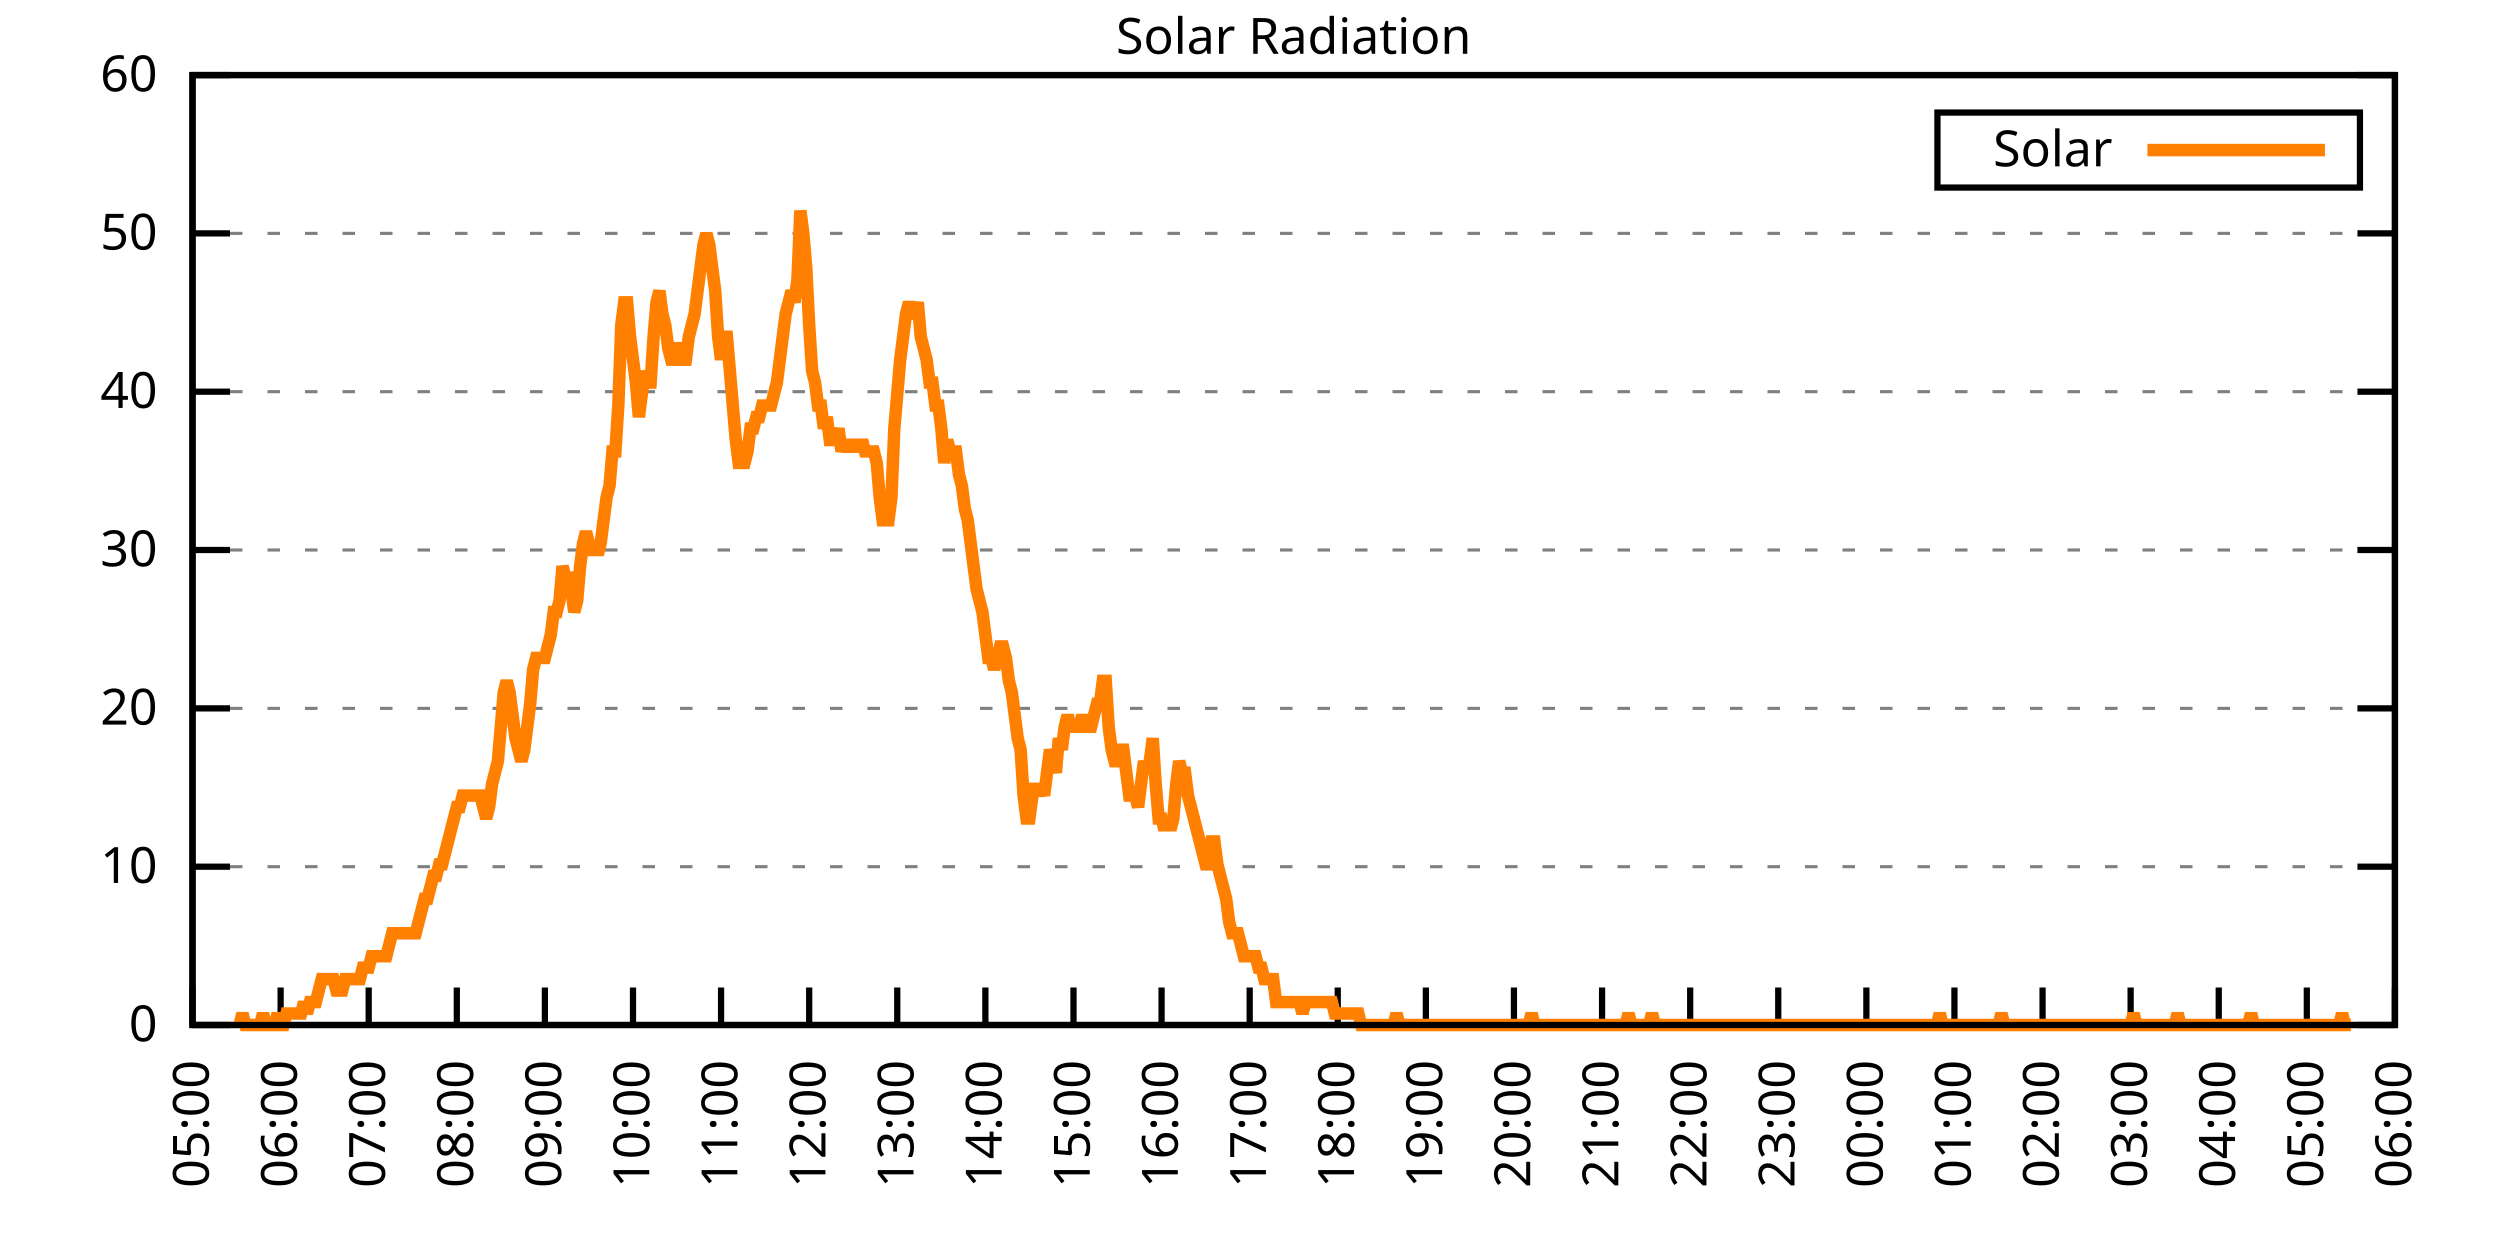
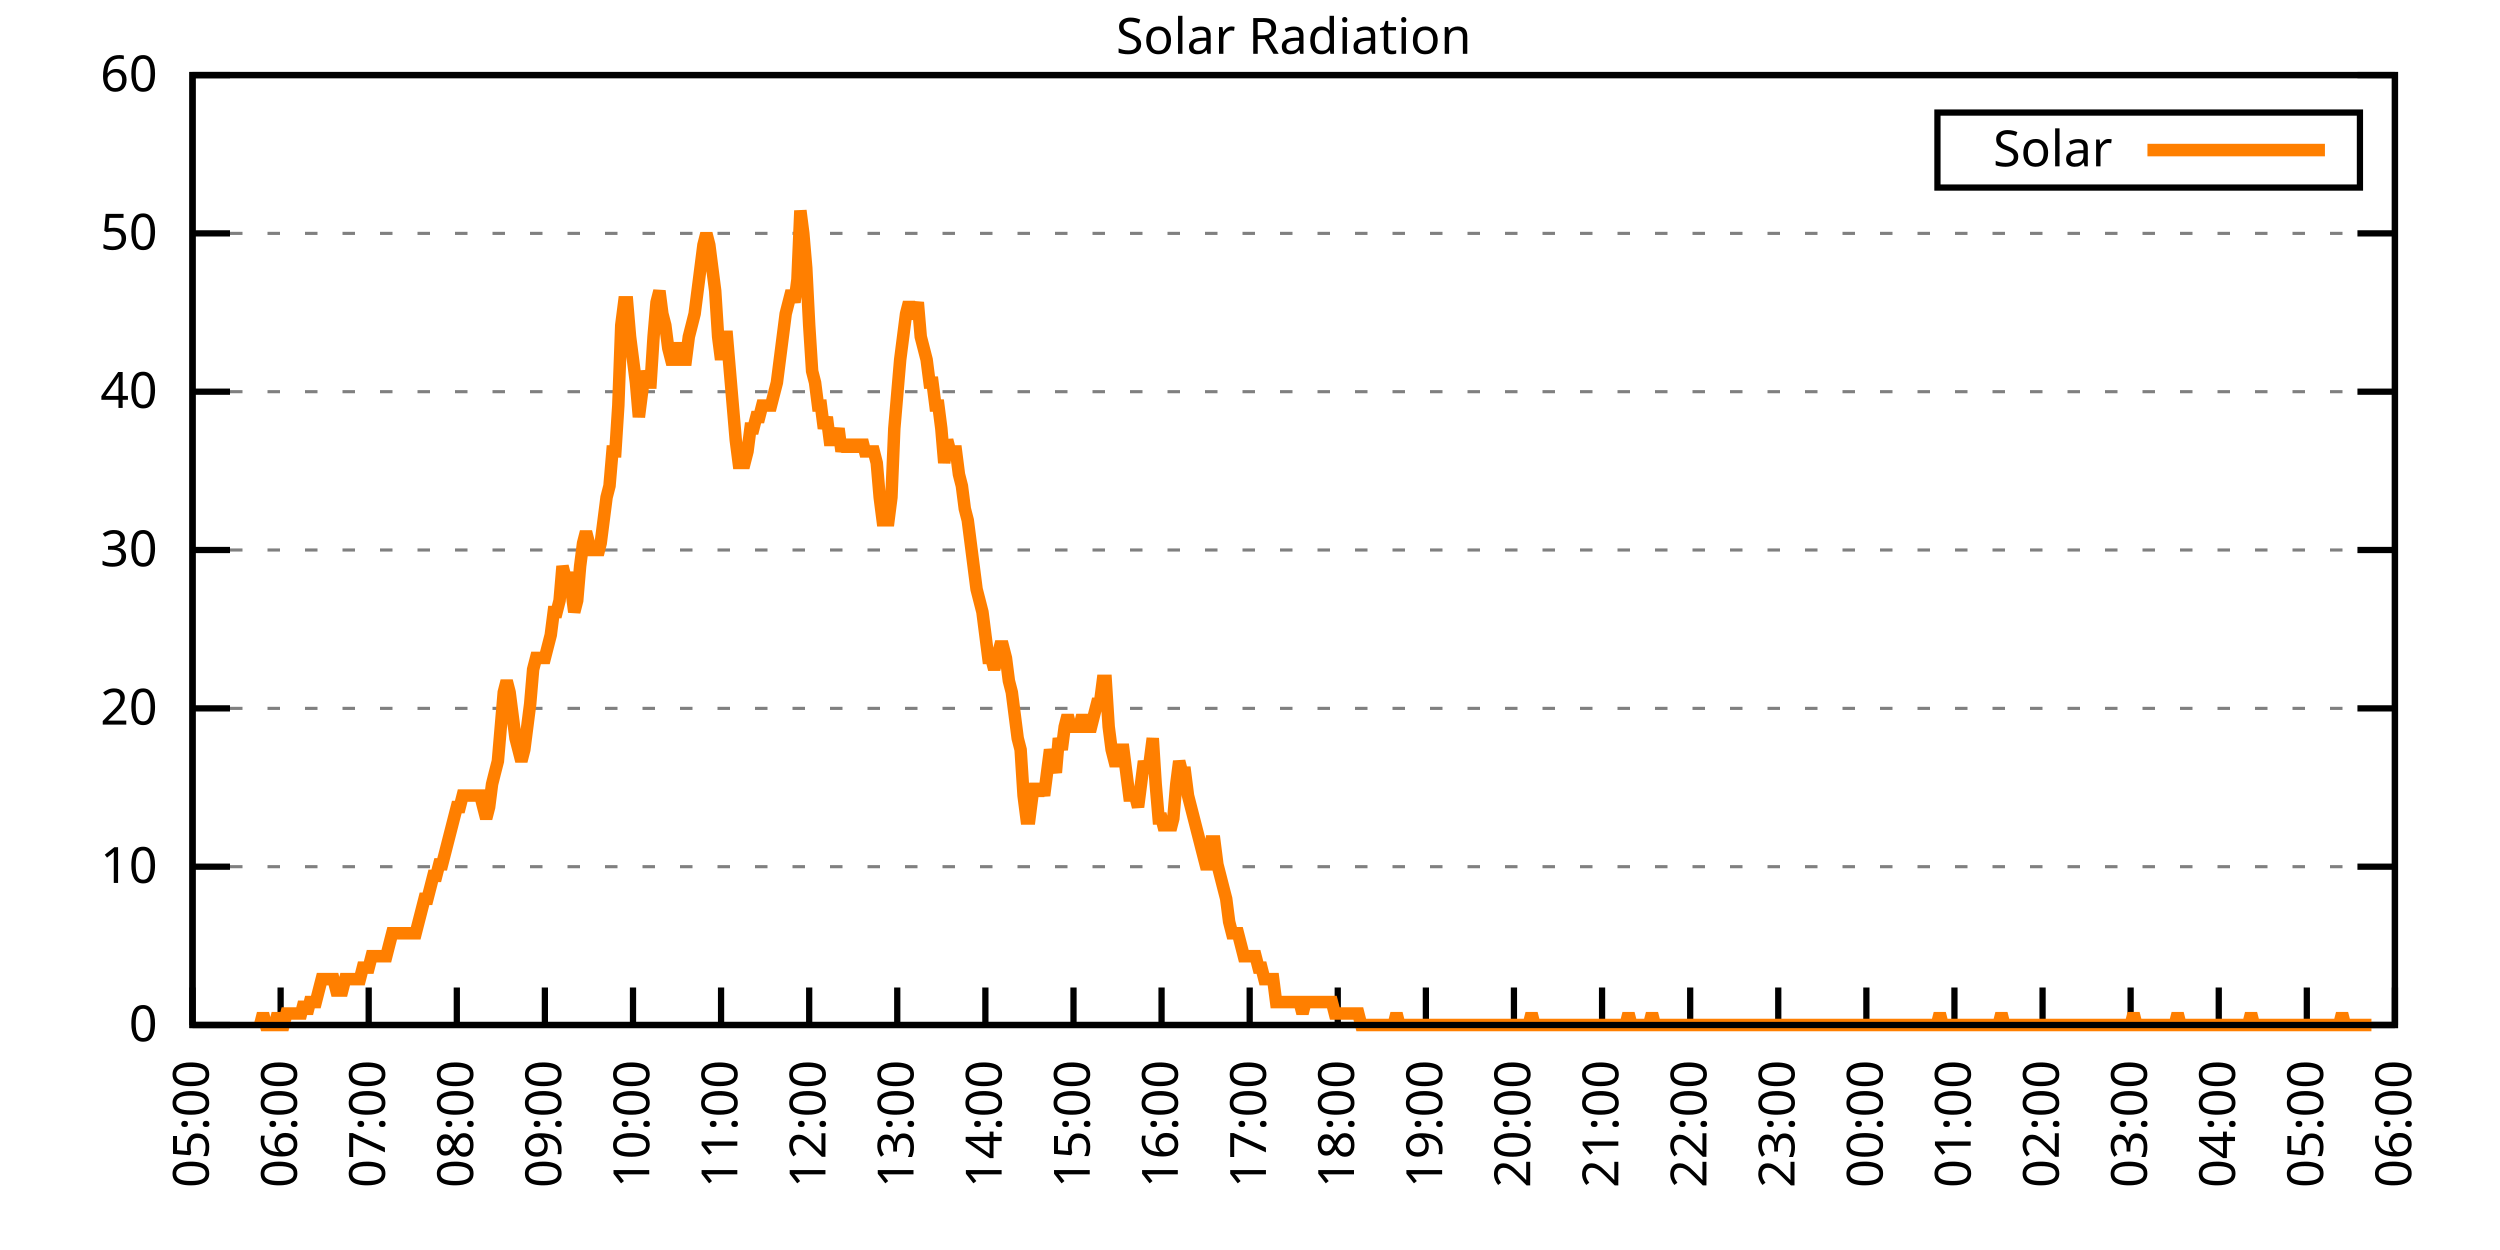
<svg xmlns="http://www.w3.org/2000/svg" xmlns:xlink="http://www.w3.org/1999/xlink" width="400" height="200" viewBox="0 0 400 200">
  <g id="gnuplot_canvas">
    <rect x="0" y="0" width="400" height="200" fill="none" />
    <defs>
      <circle id="gpDot" r="0.5" stroke-width="0.5" stroke="currentColor" />
      <path id="gpPt0" stroke-width="0.333" stroke="currentColor" d="M-1,0 h2 M0,-1 v2" />
      <path id="gpPt1" stroke-width="0.333" stroke="currentColor" d="M-1,-1 L1,1 M1,-1 L-1,1" />
      <path id="gpPt2" stroke-width="0.333" stroke="currentColor" d="M-1,0 L1,0 M0,-1 L0,1 M-1,-1 L1,1 M-1,1 L1,-1" />
      <rect id="gpPt3" stroke-width="0.333" stroke="currentColor" x="-1" y="-1" width="2" height="2" />
      <rect id="gpPt4" stroke-width="0.333" stroke="currentColor" fill="currentColor" x="-1" y="-1" width="2" height="2" />
      <circle id="gpPt5" stroke-width="0.333" stroke="currentColor" cx="0" cy="0" r="1" />
      <use xlink:href="#gpPt5" id="gpPt6" fill="currentColor" stroke="none" />
      <path id="gpPt7" stroke-width="0.333" stroke="currentColor" d="M0,-1.33 L-1.33,0.67 L1.33,0.67 z" />
      <use xlink:href="#gpPt7" id="gpPt8" fill="currentColor" stroke="none" />
      <use xlink:href="#gpPt7" id="gpPt9" stroke="currentColor" transform="rotate(180)" />
      <use xlink:href="#gpPt9" id="gpPt10" fill="currentColor" stroke="none" />
      <use xlink:href="#gpPt3" id="gpPt11" stroke="currentColor" transform="rotate(45)" />
      <use xlink:href="#gpPt11" id="gpPt12" fill="currentColor" stroke="none" />
      <path id="gpPt13" stroke-width="0.333" stroke="currentColor" d="M0,1.330 L1.265,0.411 L0.782,-1.067 L-0.782,-1.076 L-1.265,0.411 z" />
      <use xlink:href="#gpPt13" id="gpPt14" fill="currentColor" stroke="none" />
      <filter id="textbox" filterUnits="objectBoundingBox" x="0" y="0" height="1" width="1">
        <feFlood flood-color="white" flood-opacity="1" result="bgnd" />
        <feComposite in="SourceGraphic" in2="bgnd" operator="atop" />
      </filter>
      <filter id="greybox" filterUnits="objectBoundingBox" x="0" y="0" height="1" width="1">
        <feFlood flood-color="lightgrey" flood-opacity="1" result="grey" />
        <feComposite in="SourceGraphic" in2="grey" operator="atop" />
      </filter>
    </defs>
    <g fill="none" color="white" stroke="currentColor" stroke-width="1.00" stroke-linecap="butt" stroke-linejoin="miter">
</g>
    <g fill="none" color="black" stroke="currentColor" stroke-width="1.00" stroke-linecap="butt" stroke-linejoin="miter">
      <g stroke="none" shape-rendering="crispEdges">
        <polygon fill="rgb(255, 255, 255)" points="30.80,164.00 383.18,164.00 383.18,12.02 30.80,12.02 " />
      </g>
    </g>
    <g fill="none" color="black" stroke="currentColor" stroke-width="1.00" stroke-linecap="butt" stroke-linejoin="miter">
</g>
    <g fill="none" color="black" stroke="black" stroke-width="0.50" stroke-linecap="butt" stroke-linejoin="miter">
</g>
    <g fill="none" color="gray" stroke="currentColor" stroke-width="0.50" stroke-linecap="butt" stroke-linejoin="miter">
      <path stroke="gray" stroke-dasharray="2,4" class="gridline" d="M30.80,164.00 L383.19,164.00  " />
    </g>
    <g fill="none" color="gray" stroke="gray" stroke-width="1.00" stroke-linecap="butt" stroke-linejoin="miter">
</g>
    <g fill="none" color="black" stroke="currentColor" stroke-width="1.00" stroke-linecap="butt" stroke-linejoin="miter">
      <path stroke="black" d="M30.80,164.00 L36.80,164.00 M383.19,164.00 L377.19,164.00  " />
      <g transform="translate(25.20,166.60)" stroke="none" fill="black" font-family="Sans" font-size="8.00" text-anchor="end">
        <text>
          <tspan font-family="Sans"> 0</tspan>
        </text>
      </g>
    </g>
    <g fill="none" color="black" stroke="currentColor" stroke-width="1.00" stroke-linecap="butt" stroke-linejoin="miter">
</g>
    <g fill="none" color="black" stroke="black" stroke-width="0.50" stroke-linecap="butt" stroke-linejoin="miter">
</g>
    <g fill="none" color="gray" stroke="currentColor" stroke-width="0.50" stroke-linecap="butt" stroke-linejoin="miter">
      <path stroke="gray" stroke-dasharray="2,4" class="gridline" d="M30.80,138.67 L383.19,138.67  " />
    </g>
    <g fill="none" color="gray" stroke="gray" stroke-width="1.00" stroke-linecap="butt" stroke-linejoin="miter">
</g>
    <g fill="none" color="black" stroke="currentColor" stroke-width="1.00" stroke-linecap="butt" stroke-linejoin="miter">
      <path stroke="black" d="M30.80,138.67 L36.80,138.67 M383.19,138.67 L377.19,138.67  " />
      <g transform="translate(25.20,141.27)" stroke="none" fill="black" font-family="Sans" font-size="8.00" text-anchor="end">
        <text>
          <tspan font-family="Sans"> 10</tspan>
        </text>
      </g>
    </g>
    <g fill="none" color="black" stroke="currentColor" stroke-width="1.00" stroke-linecap="butt" stroke-linejoin="miter">
</g>
    <g fill="none" color="black" stroke="black" stroke-width="0.50" stroke-linecap="butt" stroke-linejoin="miter">
</g>
    <g fill="none" color="gray" stroke="currentColor" stroke-width="0.50" stroke-linecap="butt" stroke-linejoin="miter">
      <path stroke="gray" stroke-dasharray="2,4" class="gridline" d="M30.80,113.34 L383.19,113.34  " />
    </g>
    <g fill="none" color="gray" stroke="gray" stroke-width="1.00" stroke-linecap="butt" stroke-linejoin="miter">
</g>
    <g fill="none" color="black" stroke="currentColor" stroke-width="1.00" stroke-linecap="butt" stroke-linejoin="miter">
      <path stroke="black" d="M30.80,113.34 L36.80,113.34 M383.19,113.34 L377.19,113.34  " />
      <g transform="translate(25.20,115.94)" stroke="none" fill="black" font-family="Sans" font-size="8.00" text-anchor="end">
        <text>
          <tspan font-family="Sans"> 20</tspan>
        </text>
      </g>
    </g>
    <g fill="none" color="black" stroke="currentColor" stroke-width="1.00" stroke-linecap="butt" stroke-linejoin="miter">
</g>
    <g fill="none" color="black" stroke="black" stroke-width="0.50" stroke-linecap="butt" stroke-linejoin="miter">
</g>
    <g fill="none" color="gray" stroke="currentColor" stroke-width="0.50" stroke-linecap="butt" stroke-linejoin="miter">
      <path stroke="gray" stroke-dasharray="2,4" class="gridline" d="M30.80,88.00 L383.19,88.00  " />
    </g>
    <g fill="none" color="gray" stroke="gray" stroke-width="1.00" stroke-linecap="butt" stroke-linejoin="miter">
</g>
    <g fill="none" color="black" stroke="currentColor" stroke-width="1.00" stroke-linecap="butt" stroke-linejoin="miter">
      <path stroke="black" d="M30.80,88.00 L36.80,88.00 M383.19,88.00 L377.19,88.00  " />
      <g transform="translate(25.20,90.60)" stroke="none" fill="black" font-family="Sans" font-size="8.00" text-anchor="end">
        <text>
          <tspan font-family="Sans"> 30</tspan>
        </text>
      </g>
    </g>
    <g fill="none" color="black" stroke="currentColor" stroke-width="1.00" stroke-linecap="butt" stroke-linejoin="miter">
</g>
    <g fill="none" color="black" stroke="black" stroke-width="0.50" stroke-linecap="butt" stroke-linejoin="miter">
</g>
    <g fill="none" color="gray" stroke="currentColor" stroke-width="0.50" stroke-linecap="butt" stroke-linejoin="miter">
      <path stroke="gray" stroke-dasharray="2,4" class="gridline" d="M30.80,62.67 L383.19,62.67  " />
    </g>
    <g fill="none" color="gray" stroke="gray" stroke-width="1.00" stroke-linecap="butt" stroke-linejoin="miter">
</g>
    <g fill="none" color="black" stroke="currentColor" stroke-width="1.00" stroke-linecap="butt" stroke-linejoin="miter">
      <path stroke="black" d="M30.80,62.67 L36.80,62.67 M383.19,62.67 L377.19,62.67  " />
      <g transform="translate(25.20,65.27)" stroke="none" fill="black" font-family="Sans" font-size="8.00" text-anchor="end">
        <text>
          <tspan font-family="Sans"> 40</tspan>
        </text>
      </g>
    </g>
    <g fill="none" color="black" stroke="currentColor" stroke-width="1.00" stroke-linecap="butt" stroke-linejoin="miter">
</g>
    <g fill="none" color="black" stroke="black" stroke-width="0.50" stroke-linecap="butt" stroke-linejoin="miter">
</g>
    <g fill="none" color="gray" stroke="currentColor" stroke-width="0.50" stroke-linecap="butt" stroke-linejoin="miter">
      <path stroke="gray" stroke-dasharray="2,4" class="gridline" d="M30.80,37.34 L383.19,37.34  " />
    </g>
    <g fill="none" color="gray" stroke="gray" stroke-width="1.00" stroke-linecap="butt" stroke-linejoin="miter">
</g>
    <g fill="none" color="black" stroke="currentColor" stroke-width="1.00" stroke-linecap="butt" stroke-linejoin="miter">
      <path stroke="black" d="M30.80,37.34 L36.80,37.34 M383.19,37.34 L377.19,37.34  " />
      <g transform="translate(25.20,39.94)" stroke="none" fill="black" font-family="Sans" font-size="8.00" text-anchor="end">
        <text>
          <tspan font-family="Sans"> 50</tspan>
        </text>
      </g>
    </g>
    <g fill="none" color="black" stroke="currentColor" stroke-width="1.00" stroke-linecap="butt" stroke-linejoin="miter">
</g>
    <g fill="none" color="black" stroke="black" stroke-width="0.50" stroke-linecap="butt" stroke-linejoin="miter">
</g>
    <g fill="none" color="gray" stroke="currentColor" stroke-width="0.50" stroke-linecap="butt" stroke-linejoin="miter">
      <path stroke="gray" stroke-dasharray="2,4" class="gridline" d="M30.80,12.01 L383.19,12.01  " />
    </g>
    <g fill="none" color="gray" stroke="gray" stroke-width="1.00" stroke-linecap="butt" stroke-linejoin="miter">
</g>
    <g fill="none" color="black" stroke="currentColor" stroke-width="1.00" stroke-linecap="butt" stroke-linejoin="miter">
      <path stroke="black" d="M30.80,12.01 L36.80,12.01 M383.19,12.01 L377.19,12.01  " />
      <g transform="translate(25.20,14.61)" stroke="none" fill="black" font-family="Sans" font-size="8.00" text-anchor="end">
        <text>
          <tspan font-family="Sans"> 60</tspan>
        </text>
      </g>
    </g>
    <g fill="none" color="black" stroke="currentColor" stroke-width="1.00" stroke-linecap="butt" stroke-linejoin="miter">
      <path stroke="black" d="M30.80,164.00 L30.80,158.00  " />
      <g transform="translate(33.40,169.60) rotate(270.00)" stroke="none" fill="black" font-family="Sans" font-size="8.00" text-anchor="end">
        <text>
          <tspan font-family="Sans">05:00</tspan>
        </text>
      </g>
    </g>
    <g fill="none" color="black" stroke="currentColor" stroke-width="1.00" stroke-linecap="butt" stroke-linejoin="miter">
      <path stroke="black" d="M44.90,164.00 L44.90,158.00  " />
      <g transform="translate(47.50,169.60) rotate(270.00)" stroke="none" fill="black" font-family="Sans" font-size="8.00" text-anchor="end">
        <text>
          <tspan font-family="Sans">06:00</tspan>
        </text>
      </g>
    </g>
    <g fill="none" color="black" stroke="currentColor" stroke-width="1.00" stroke-linecap="butt" stroke-linejoin="miter">
      <path stroke="black" d="M58.99,164.00 L58.99,158.00  " />
      <g transform="translate(61.59,169.60) rotate(270.00)" stroke="none" fill="black" font-family="Sans" font-size="8.00" text-anchor="end">
        <text>
          <tspan font-family="Sans">07:00</tspan>
        </text>
      </g>
    </g>
    <g fill="none" color="black" stroke="currentColor" stroke-width="1.00" stroke-linecap="butt" stroke-linejoin="miter">
      <path stroke="black" d="M73.09,164.00 L73.09,158.00  " />
      <g transform="translate(75.69,169.60) rotate(270.00)" stroke="none" fill="black" font-family="Sans" font-size="8.00" text-anchor="end">
        <text>
          <tspan font-family="Sans">08:00</tspan>
        </text>
      </g>
    </g>
    <g fill="none" color="black" stroke="currentColor" stroke-width="1.00" stroke-linecap="butt" stroke-linejoin="miter">
      <path stroke="black" d="M87.18,164.00 L87.18,158.00  " />
      <g transform="translate(89.78,169.60) rotate(270.00)" stroke="none" fill="black" font-family="Sans" font-size="8.00" text-anchor="end">
        <text>
          <tspan font-family="Sans">09:00</tspan>
        </text>
      </g>
    </g>
    <g fill="none" color="black" stroke="currentColor" stroke-width="1.00" stroke-linecap="butt" stroke-linejoin="miter">
      <path stroke="black" d="M101.28,164.00 L101.28,158.00  " />
      <g transform="translate(103.88,169.60) rotate(270.00)" stroke="none" fill="black" font-family="Sans" font-size="8.00" text-anchor="end">
        <text>
          <tspan font-family="Sans">10:00</tspan>
        </text>
      </g>
    </g>
    <g fill="none" color="black" stroke="currentColor" stroke-width="1.00" stroke-linecap="butt" stroke-linejoin="miter">
      <path stroke="black" d="M115.37,164.00 L115.37,158.00  " />
      <g transform="translate(117.97,169.60) rotate(270.00)" stroke="none" fill="black" font-family="Sans" font-size="8.00" text-anchor="end">
        <text>
          <tspan font-family="Sans">11:00</tspan>
        </text>
      </g>
    </g>
    <g fill="none" color="black" stroke="currentColor" stroke-width="1.00" stroke-linecap="butt" stroke-linejoin="miter">
      <path stroke="black" d="M129.47,164.00 L129.47,158.00  " />
      <g transform="translate(132.07,169.60) rotate(270.00)" stroke="none" fill="black" font-family="Sans" font-size="8.00" text-anchor="end">
        <text>
          <tspan font-family="Sans">12:00</tspan>
        </text>
      </g>
    </g>
    <g fill="none" color="black" stroke="currentColor" stroke-width="1.00" stroke-linecap="butt" stroke-linejoin="miter">
      <path stroke="black" d="M143.56,164.00 L143.56,158.00  " />
      <g transform="translate(146.16,169.60) rotate(270.00)" stroke="none" fill="black" font-family="Sans" font-size="8.00" text-anchor="end">
        <text>
          <tspan font-family="Sans">13:00</tspan>
        </text>
      </g>
    </g>
    <g fill="none" color="black" stroke="currentColor" stroke-width="1.00" stroke-linecap="butt" stroke-linejoin="miter">
      <path stroke="black" d="M157.66,164.00 L157.66,158.00  " />
      <g transform="translate(160.26,169.60) rotate(270.00)" stroke="none" fill="black" font-family="Sans" font-size="8.00" text-anchor="end">
        <text>
          <tspan font-family="Sans">14:00</tspan>
        </text>
      </g>
    </g>
    <g fill="none" color="black" stroke="currentColor" stroke-width="1.00" stroke-linecap="butt" stroke-linejoin="miter">
      <path stroke="black" d="M171.76,164.00 L171.76,158.00  " />
      <g transform="translate(174.36,169.60) rotate(270.00)" stroke="none" fill="black" font-family="Sans" font-size="8.00" text-anchor="end">
        <text>
          <tspan font-family="Sans">15:00</tspan>
        </text>
      </g>
    </g>
    <g fill="none" color="black" stroke="currentColor" stroke-width="1.00" stroke-linecap="butt" stroke-linejoin="miter">
      <path stroke="black" d="M185.85,164.00 L185.85,158.00  " />
      <g transform="translate(188.45,169.60) rotate(270.00)" stroke="none" fill="black" font-family="Sans" font-size="8.00" text-anchor="end">
        <text>
          <tspan font-family="Sans">16:00</tspan>
        </text>
      </g>
    </g>
    <g fill="none" color="black" stroke="currentColor" stroke-width="1.00" stroke-linecap="butt" stroke-linejoin="miter">
      <path stroke="black" d="M199.95,164.00 L199.95,158.00  " />
      <g transform="translate(202.55,169.60) rotate(270.00)" stroke="none" fill="black" font-family="Sans" font-size="8.00" text-anchor="end">
        <text>
          <tspan font-family="Sans">17:00</tspan>
        </text>
      </g>
    </g>
    <g fill="none" color="black" stroke="currentColor" stroke-width="1.00" stroke-linecap="butt" stroke-linejoin="miter">
      <path stroke="black" d="M214.04,164.00 L214.04,158.00  " />
      <g transform="translate(216.64,169.60) rotate(270.00)" stroke="none" fill="black" font-family="Sans" font-size="8.00" text-anchor="end">
        <text>
          <tspan font-family="Sans">18:00</tspan>
        </text>
      </g>
    </g>
    <g fill="none" color="black" stroke="currentColor" stroke-width="1.00" stroke-linecap="butt" stroke-linejoin="miter">
      <path stroke="black" d="M228.14,164.00 L228.14,158.00  " />
      <g transform="translate(230.74,169.60) rotate(270.00)" stroke="none" fill="black" font-family="Sans" font-size="8.00" text-anchor="end">
        <text>
          <tspan font-family="Sans">19:00</tspan>
        </text>
      </g>
    </g>
    <g fill="none" color="black" stroke="currentColor" stroke-width="1.00" stroke-linecap="butt" stroke-linejoin="miter">
      <path stroke="black" d="M242.23,164.00 L242.23,158.00  " />
      <g transform="translate(244.83,169.60) rotate(270.00)" stroke="none" fill="black" font-family="Sans" font-size="8.00" text-anchor="end">
        <text>
          <tspan font-family="Sans">20:00</tspan>
        </text>
      </g>
    </g>
    <g fill="none" color="black" stroke="currentColor" stroke-width="1.00" stroke-linecap="butt" stroke-linejoin="miter">
      <path stroke="black" d="M256.33,164.00 L256.33,158.00  " />
      <g transform="translate(258.93,169.60) rotate(270.00)" stroke="none" fill="black" font-family="Sans" font-size="8.00" text-anchor="end">
        <text>
          <tspan font-family="Sans">21:00</tspan>
        </text>
      </g>
    </g>
    <g fill="none" color="black" stroke="currentColor" stroke-width="1.00" stroke-linecap="butt" stroke-linejoin="miter">
      <path stroke="black" d="M270.43,164.00 L270.43,158.00  " />
      <g transform="translate(273.03,169.60) rotate(270.00)" stroke="none" fill="black" font-family="Sans" font-size="8.00" text-anchor="end">
        <text>
          <tspan font-family="Sans">22:00</tspan>
        </text>
      </g>
    </g>
    <g fill="none" color="black" stroke="currentColor" stroke-width="1.00" stroke-linecap="butt" stroke-linejoin="miter">
      <path stroke="black" d="M284.52,164.00 L284.52,158.00  " />
      <g transform="translate(287.12,169.60) rotate(270.00)" stroke="none" fill="black" font-family="Sans" font-size="8.00" text-anchor="end">
        <text>
          <tspan font-family="Sans">23:00</tspan>
        </text>
      </g>
    </g>
    <g fill="none" color="black" stroke="currentColor" stroke-width="1.00" stroke-linecap="butt" stroke-linejoin="miter">
      <path stroke="black" d="M298.62,164.00 L298.62,158.00  " />
      <g transform="translate(301.22,169.60) rotate(270.00)" stroke="none" fill="black" font-family="Sans" font-size="8.00" text-anchor="end">
        <text>
          <tspan font-family="Sans">00:00</tspan>
        </text>
      </g>
    </g>
    <g fill="none" color="black" stroke="currentColor" stroke-width="1.00" stroke-linecap="butt" stroke-linejoin="miter">
      <path stroke="black" d="M312.71,164.00 L312.71,158.00  " />
      <g transform="translate(315.31,169.60) rotate(270.00)" stroke="none" fill="black" font-family="Sans" font-size="8.00" text-anchor="end">
        <text>
          <tspan font-family="Sans">01:00</tspan>
        </text>
      </g>
    </g>
    <g fill="none" color="black" stroke="currentColor" stroke-width="1.00" stroke-linecap="butt" stroke-linejoin="miter">
      <path stroke="black" d="M326.81,164.00 L326.81,158.00  " />
      <g transform="translate(329.41,169.60) rotate(270.00)" stroke="none" fill="black" font-family="Sans" font-size="8.00" text-anchor="end">
        <text>
          <tspan font-family="Sans">02:00</tspan>
        </text>
      </g>
    </g>
    <g fill="none" color="black" stroke="currentColor" stroke-width="1.00" stroke-linecap="butt" stroke-linejoin="miter">
      <path stroke="black" d="M340.90,164.00 L340.90,158.00  " />
      <g transform="translate(343.50,169.60) rotate(270.00)" stroke="none" fill="black" font-family="Sans" font-size="8.00" text-anchor="end">
        <text>
          <tspan font-family="Sans">03:00</tspan>
        </text>
      </g>
    </g>
    <g fill="none" color="black" stroke="currentColor" stroke-width="1.00" stroke-linecap="butt" stroke-linejoin="miter">
      <path stroke="black" d="M355.00,164.00 L355.00,158.00  " />
      <g transform="translate(357.60,169.60) rotate(270.00)" stroke="none" fill="black" font-family="Sans" font-size="8.00" text-anchor="end">
        <text>
          <tspan font-family="Sans">04:00</tspan>
        </text>
      </g>
    </g>
    <g fill="none" color="black" stroke="currentColor" stroke-width="1.00" stroke-linecap="butt" stroke-linejoin="miter">
      <path stroke="black" d="M369.09,164.00 L369.09,158.00  " />
      <g transform="translate(371.69,169.60) rotate(270.00)" stroke="none" fill="black" font-family="Sans" font-size="8.00" text-anchor="end">
        <text>
          <tspan font-family="Sans">05:00</tspan>
        </text>
      </g>
    </g>
    <g fill="none" color="black" stroke="currentColor" stroke-width="1.00" stroke-linecap="butt" stroke-linejoin="miter">
      <path stroke="black" d="M383.19,164.00 L383.19,158.00  " />
      <g transform="translate(385.79,169.60) rotate(270.00)" stroke="none" fill="black" font-family="Sans" font-size="8.00" text-anchor="end">
        <text>
          <tspan font-family="Sans">06:00</tspan>
        </text>
      </g>
    </g>
    <g fill="none" color="black" stroke="currentColor" stroke-width="1.00" stroke-linecap="butt" stroke-linejoin="miter">
</g>
    <g fill="none" color="black" stroke="currentColor" stroke-width="1.00" stroke-linecap="butt" stroke-linejoin="miter">
      <path stroke="black" d="M30.80,12.01 L30.80,164.00 L383.19,164.00 L383.19,12.01 L30.80,12.01 Z  " />
    </g>
    <g fill="none" color="black" stroke="currentColor" stroke-width="1.00" stroke-linecap="butt" stroke-linejoin="miter">
</g>
    <g fill="none" color="black" stroke="currentColor" stroke-width="1.00" stroke-linecap="butt" stroke-linejoin="miter">
      <path stroke="black" d="M309.99,30.01 L309.99,18.01 L377.59,18.01 L377.59,30.01 L309.99,30.01 Z  " />
    </g>
    <g id="Solar_Radiation_plot_1">
      <g fill="none" color="white" stroke="black" stroke-width="2.00" stroke-linecap="butt" stroke-linejoin="miter">
</g>
      <g fill="none" color="black" stroke="currentColor" stroke-width="2.00" stroke-linecap="butt" stroke-linejoin="miter">
        <g transform="translate(337.99,26.61)" stroke="none" fill="black" font-family="Sans" font-size="8.00" text-anchor="end">
          <text>
            <tspan font-family="Sans">Solar</tspan>
          </text>
        </g>
      </g>
      <g fill="none" color="black" stroke="currentColor" stroke-width="2.00" stroke-linecap="butt" stroke-linejoin="miter">
-         <path stroke="rgb(255, 127,   0)" d="M343.59,24.01 L371.99,24.01 M38.32,164.00 L38.79,162.16 L39.26,164.00 L39.73,164.00 L40.20,164.00 L40.67,164.00   L41.14,164.00 L41.61,164.00 L42.08,162.16 L42.55,164.00 L43.02,164.00 L43.49,164.00 L43.96,164.00 L44.43,162.16   L44.90,164.00 L45.37,164.00 L45.84,162.16 L46.31,162.16 L46.78,162.16 L47.24,162.16 L47.71,162.16 L48.18,162.16   L48.65,160.33 L49.12,162.16 L49.59,160.33 L50.06,160.33 L50.53,160.33 L51.00,158.49 L51.47,156.66 L51.94,156.66   L52.41,156.66 L52.88,156.66 L53.35,156.66 L53.82,158.49 L54.29,158.49 L54.76,158.49 L55.23,156.66 L55.70,156.66   L56.17,156.66 L56.64,156.66 L57.11,156.66 L57.58,156.66 L58.05,154.82 L58.52,154.82 L58.99,154.82 L59.46,152.99   L59.93,152.99 L60.40,152.99 L60.87,152.99 L61.34,152.99 L61.81,152.99 L62.28,151.15 L62.75,149.32 L63.22,149.32   L63.69,149.32 L64.16,149.32 L64.63,149.32 L65.10,149.32 L65.57,149.32 L66.04,149.32 L66.51,149.32 L66.98,147.48   L67.45,145.65 L67.92,143.81 L68.39,143.81 L68.86,141.98 L69.33,140.14 L69.80,140.14 L70.27,138.30 L70.74,138.30   L71.21,136.47 L71.68,134.63 L72.15,132.80 L72.62,130.96 L73.09,129.13 L73.56,129.13 L74.03,127.29 L74.50,127.29   L74.97,127.29 L75.44,127.29 L75.91,127.29 L76.38,127.29 L76.85,127.29 L77.32,129.13 L77.79,130.96 L78.26,129.13   L78.73,125.46 L79.19,123.62 L79.66,121.79 L80.13,116.28 L80.60,110.77 L81.07,108.94 L81.54,110.77 L82.01,114.44   L82.48,118.12 L82.95,119.95 L83.42,121.79 L83.89,119.95 L84.36,116.28 L84.83,112.61 L85.30,107.10 L85.77,105.27   L86.24,105.27 L86.71,105.27 L87.18,105.27 L87.65,103.43 L88.12,101.60 L88.59,97.93 L89.06,97.93 L89.53,96.09   L90.00,90.59 L90.47,92.42 L90.94,92.42 L91.41,94.26 L91.88,97.93 L92.35,96.09 L92.82,90.59 L93.29,86.91   L93.76,85.08 L94.23,86.91 L94.70,88.75 L95.17,86.91 L95.64,88.75 L96.11,86.91 L96.58,83.24 L97.05,79.57   L97.52,77.74 L97.99,72.23 L98.46,72.23 L98.93,64.89 L99.40,52.04 L99.87,48.37 L100.34,48.37 L100.81,53.88   L101.28,57.55 L101.75,61.22 L102.22,66.73 L102.69,63.05 L103.16,59.38 L103.63,61.22 L104.10,61.22 L104.57,53.88   L105.04,48.37 L105.51,46.54 L105.98,50.21 L106.45,52.04 L106.92,55.71 L107.39,57.55 L107.86,57.55 L108.33,55.71   L108.80,55.71 L109.27,57.55 L109.74,57.55 L110.21,53.88 L110.68,52.04 L111.14,50.21 L111.61,46.54 L112.08,42.87   L112.55,39.19 L113.02,37.36 L113.49,39.19 L113.96,42.87 L114.43,46.54 L114.90,53.88 L115.37,57.55 L115.84,53.88   L116.31,53.88 L116.78,59.38 L117.25,64.89 L117.72,70.40 L118.19,74.07 L118.66,74.07 L119.13,74.07 L119.60,72.23   L120.07,68.56 L120.54,68.56 L121.01,66.73 L121.48,66.73 L121.95,64.89 L122.42,64.89 L122.89,64.89 L123.36,64.89   L123.83,63.05 L124.30,61.22 L124.77,57.55 L125.24,53.88 L125.71,50.21 L126.18,48.37 L126.65,46.54 L127.12,48.37   L127.59,44.70 L128.06,33.69 L128.53,37.36 L129.00,42.87 L129.47,52.04 L129.94,59.38 L130.41,61.22 L130.88,64.89   L131.35,64.89 L131.82,68.56 L132.29,66.73 L132.76,70.40 L133.23,70.40 L133.70,70.40 L134.17,68.56 L134.64,72.23   L135.11,70.40 L135.58,72.23 L136.05,70.40 L136.52,72.23 L136.99,70.40 L137.46,72.23 L137.93,70.40 L138.40,72.23   L138.87,72.23 L139.34,72.23 L139.81,72.23 L140.28,74.07 L140.75,79.57 L141.22,83.24 L141.69,83.24 L142.16,83.24   L142.63,79.57 L143.09,68.56 L143.56,63.05 L144.03,57.55 L144.50,53.88 L144.97,50.21 L145.44,48.37 L145.91,50.21   L146.38,50.21 L146.85,48.37 L147.32,53.88 L147.79,55.71 L148.26,57.55 L148.73,61.22 L149.20,61.22 L149.67,64.89   L150.14,64.89 L150.61,68.56 L151.08,74.07 L151.55,70.40 L152.02,72.23 L152.49,72.23 L152.96,72.23 L153.43,75.90   L153.90,77.74 L154.37,81.41 L154.84,83.24 L155.31,86.91 L155.78,90.59 L156.25,94.26 L156.72,96.09 L157.19,97.93   L157.66,101.60 L158.13,105.27 L158.60,105.27 L159.07,107.10 L159.54,105.27 L160.01,103.43 L160.48,103.43 L160.95,105.27   L161.42,108.94 L161.89,110.77 L162.36,114.44 L162.83,118.12 L163.30,119.95 L163.77,127.29 L164.24,130.96 L164.71,130.96   L165.18,127.29 L165.65,125.46 L166.12,127.29 L166.59,125.46 L167.06,127.29 L167.53,123.62 L168.00,119.95 L168.47,121.79   L168.94,123.62 L169.41,118.12 L169.88,119.95 L170.35,116.28 L170.82,114.44 L171.29,116.28 L171.76,116.28 L172.23,116.28   L172.70,116.28 L173.17,114.44 L173.64,116.28 L174.11,116.28 L174.58,116.28 L175.04,114.44 L175.51,112.61 L175.98,112.61   L176.45,108.94 L176.92,108.94 L177.39,116.28 L177.86,119.95 L178.33,121.79 L178.80,121.79 L179.27,119.95 L179.74,119.95   L180.21,123.62 L180.68,127.29 L181.15,127.29 L181.62,127.29 L182.09,129.13 L182.56,125.46 L183.03,121.79 L183.50,123.62   L183.97,121.79 L184.44,118.12 L184.91,125.46 L185.38,130.96 L185.85,130.96 L186.32,132.80 L186.79,130.96 L187.26,132.80   L187.73,130.96 L188.20,125.46 L188.67,121.79 L189.14,123.62 L189.61,123.62 L190.08,127.29 L190.55,129.13 L191.02,130.96   L191.49,132.80 L191.96,134.63 L192.43,136.47 L192.90,138.30 L193.37,138.30 L193.84,134.63 L194.31,134.63 L194.78,138.30   L195.25,140.14 L195.72,141.98 L196.19,143.81 L196.66,147.48 L197.13,149.32 L197.60,149.32 L198.07,149.32 L198.54,151.15   L199.01,152.99 L199.48,152.99 L199.95,152.99 L200.42,152.99 L200.89,152.99 L201.36,154.82 L201.83,154.82 L202.30,156.66   L202.77,156.66 L203.24,156.66 L203.71,156.66 L204.18,160.33 L204.65,160.33 L205.12,160.33 L205.59,160.33 L206.06,160.33   L206.53,160.33 L207.00,160.33 L207.46,160.33 L207.93,160.33 L208.40,162.16 L208.87,160.33 L209.34,160.33 L209.81,160.33   L210.28,160.33 L210.75,160.33 L211.22,160.33 L211.69,160.33 L212.16,160.33 L212.63,160.33 L213.10,160.33 L213.57,162.16   L214.04,162.16 L214.51,162.16 L214.98,162.16 L215.45,162.16 L215.92,162.16 L216.39,162.16 L216.86,162.16 L217.33,162.16   L217.80,164.00 L218.27,164.00 L218.74,164.00 L219.21,164.00 L219.68,164.00 L220.15,164.00 L220.62,164.00 L221.09,164.00   L221.56,164.00 L222.03,164.00 L222.50,164.00 L222.97,164.00 L223.44,162.16 L223.91,164.00 L224.38,164.00 L224.85,164.00   L225.32,164.00 L225.79,164.00 L226.26,164.00 L226.73,164.00 L227.20,164.00 L227.67,164.00 L228.14,164.00 L228.61,164.00   L229.08,164.00 L229.55,164.00 L230.02,164.00 L230.49,164.00 L230.96,164.00 L231.43,164.00 L231.90,164.00 L232.37,164.00   L232.84,164.00 L233.31,164.00 L233.78,164.00 L234.25,164.00 L234.72,164.00 L235.19,164.00 L235.66,164.00 L236.13,164.00   L236.60,164.00 L237.07,164.00 L237.54,164.00 L238.01,164.00 L238.48,164.00 L238.95,164.00 L239.41,164.00 L239.88,164.00   L240.35,164.00 L240.82,164.00 L241.29,164.00 L241.76,164.00 L242.23,164.00 L242.70,164.00 L243.17,164.00 L243.64,164.00   L244.11,164.00 L244.58,164.00 L245.05,162.16 L245.52,164.00 L245.99,164.00 L246.46,164.00 L246.93,164.00 L247.40,164.00   L247.87,164.00 L248.34,164.00 L248.81,164.00 L249.28,164.00 L249.75,164.00 L250.22,164.00 L250.69,164.00 L251.16,164.00   L251.63,164.00 L252.10,164.00 L252.57,164.00 L253.04,164.00 L253.51,164.00 L253.98,164.00 L254.45,164.00 L254.92,164.00   L255.39,164.00 L255.86,164.00 L256.33,164.00 L256.80,164.00 L257.27,164.00 L257.74,164.00 L258.21,164.00 L258.68,164.00   L259.15,164.00 L259.62,164.00 L260.09,164.00 L260.56,162.16 L261.03,164.00 L261.50,164.00 L261.97,164.00 L262.44,164.00   L262.91,164.00 L263.38,164.00 L263.85,164.00 L264.32,162.16 L264.79,164.00 L265.26,164.00 L265.73,164.00 L266.20,164.00   L266.67,164.00 L267.14,164.00 L267.61,164.00 L268.08,164.00 L268.55,164.00 L269.02,164.00 L269.49,164.00 L269.96,164.00   L270.43,164.00 L270.90,164.00 L271.36,164.00 L271.83,164.00 L272.30,164.00 L272.77,164.00 L273.24,164.00 L273.71,164.00   L274.18,164.00 L274.65,164.00 L275.12,164.00 L275.59,164.00 L276.06,164.00 L276.53,164.00 L277.00,164.00 L277.47,164.00   L277.94,164.00 L278.41,164.00 L278.88,164.00 L279.35,164.00 L279.82,164.00 L280.29,164.00 L280.76,164.00 L281.23,164.00   L281.70,164.00 L282.17,164.00 L282.64,164.00 L283.11,164.00 L283.58,164.00 L284.05,164.00 L284.52,164.00 L284.99,164.00   L285.46,164.00 L285.93,164.00 L286.40,164.00 L286.87,164.00 L287.34,164.00 L287.81,164.00 L288.28,164.00 L288.75,164.00   L289.22,164.00 L289.69,164.00 L290.16,164.00 L290.63,164.00 L291.10,164.00 L291.57,164.00 L292.04,164.00 L292.51,164.00   L292.98,164.00 L293.45,164.00 L293.92,164.00 L294.39,164.00 L294.86,164.00 L295.33,164.00 L295.80,164.00 L296.27,164.00   L296.74,164.00 L297.21,164.00 L297.68,164.00 L298.15,164.00 L298.62,164.00 L299.09,164.00 L299.56,164.00 L300.03,164.00   L300.50,164.00 L300.97,164.00 L301.44,164.00 L301.91,164.00 L302.38,164.00 L302.85,164.00 L303.31,164.00 L303.78,164.00   L304.25,164.00 L304.72,164.00 L305.19,164.00 L305.66,164.00 L306.13,164.00 L306.60,164.00 L307.07,164.00 L307.54,164.00   L308.01,164.00 L308.48,164.00 L308.95,164.00 L309.42,164.00 L309.89,164.00 L310.36,162.16 L310.83,164.00 L311.30,164.00   L311.77,164.00 L312.24,164.00 L312.71,164.00 L313.18,164.00 L313.65,164.00 L314.12,164.00 L314.59,164.00 L315.06,164.00   L315.53,164.00 L316.00,164.00 L316.47,164.00 L316.94,164.00 L317.41,164.00 L317.88,164.00 L318.35,164.00 L318.82,164.00   L319.29,164.00 L319.76,164.00 L320.23,162.16 L320.70,164.00 L321.17,164.00 L321.64,164.00 L322.11,164.00 L322.58,164.00   L323.05,164.00 L323.52,164.00 L323.99,164.00 L324.46,164.00 L324.93,164.00 L325.40,164.00 L325.87,164.00 L326.34,164.00   L326.81,164.00 L327.28,164.00 L327.75,164.00 L328.22,164.00 L328.69,164.00 L329.16,164.00 L329.63,164.00 L330.10,164.00   L330.57,164.00 L331.04,164.00 L331.51,164.00 L331.98,164.00 L332.45,164.00 L332.92,164.00 L333.39,164.00 L333.86,164.00   L334.33,164.00 L334.80,164.00 L335.26,164.00 L335.73,164.00 L336.20,164.00 L336.67,164.00 L337.14,164.00 L337.61,164.00   L338.08,164.00 L338.55,164.00 L339.02,164.00 L339.49,164.00 L339.96,164.00 L340.43,164.00 L340.90,164.00 L341.37,162.16   L341.84,164.00 L342.31,164.00 L342.78,164.00 L343.25,164.00 L343.72,164.00 L344.19,164.00 L344.66,164.00 L345.13,164.00   L345.60,164.00 L346.07,164.00 L346.54,164.00 L347.01,164.00 L347.48,164.00 L347.95,164.00 L348.42,162.16 L348.89,164.00   L349.36,164.00 L349.83,164.00 L350.30,164.00 L350.77,164.00 L351.24,164.00 L351.71,164.00 L352.18,164.00 L352.65,164.00   L353.12,164.00 L353.59,164.00 L354.06,164.00 L354.53,164.00 L355.00,164.00 L355.47,164.00 L355.94,164.00 L356.41,164.00   L356.88,164.00 L357.35,164.00 L357.82,164.00 L358.29,164.00 L358.76,164.00 L359.23,164.00 L359.70,164.00 L360.17,162.16   L360.64,164.00 L361.11,164.00 L361.58,164.00 L362.05,164.00 L362.52,164.00 L362.99,164.00 L363.46,164.00 L363.93,164.00   L364.40,164.00 L364.87,164.00 L365.34,164.00 L365.81,164.00 L366.28,164.00 L366.75,164.00 L367.21,164.00 L367.68,164.00   L368.15,164.00 L368.62,164.00 L369.09,164.00 L369.56,164.00 L370.03,164.00 L370.50,164.00 L370.97,164.00 L371.44,164.00   L371.91,164.00 L372.38,164.00 L372.85,164.00 L373.32,164.00 L373.79,164.00 L374.26,164.00 L374.73,162.16 L375.20,164.00   L375.67,164.00 L376.14,164.00  " />
+         <path stroke="rgb(255, 127,   0)" d="M343.59,24.01 L371.99,24.01 M41.61,164.00 L42.08,162.16 L42.55,164.00 L43.02,164.00 L43.49,164.00 L43.96,164.00   L44.43,162.16 L44.90,164.00 L45.37,164.00 L45.84,162.16 L46.31,162.16 L46.78,162.16 L47.24,162.16 L47.71,162.16   L48.18,162.16 L48.65,160.33 L49.12,162.16 L49.59,160.33 L50.06,160.33 L50.53,160.33 L51.00,158.49 L51.47,156.66   L51.94,156.66 L52.41,156.66 L52.88,156.66 L53.35,156.66 L53.82,158.49 L54.29,158.49 L54.76,158.49 L55.23,156.66   L55.70,156.66 L56.17,156.66 L56.64,156.66 L57.11,156.66 L57.58,156.66 L58.05,154.82 L58.52,154.82 L58.99,154.82   L59.46,152.99 L59.93,152.99 L60.40,152.99 L60.87,152.99 L61.34,152.99 L61.81,152.99 L62.28,151.15 L62.75,149.32   L63.22,149.32 L63.69,149.32 L64.16,149.32 L64.63,149.32 L65.10,149.32 L65.57,149.32 L66.04,149.32 L66.51,149.32   L66.98,147.48 L67.45,145.65 L67.92,143.81 L68.39,143.81 L68.86,141.98 L69.33,140.14 L69.80,140.14 L70.27,138.30   L70.74,138.30 L71.21,136.47 L71.68,134.63 L72.15,132.80 L72.62,130.96 L73.09,129.13 L73.56,129.13 L74.03,127.29   L74.50,127.29 L74.97,127.29 L75.44,127.29 L75.91,127.29 L76.38,127.29 L76.85,127.29 L77.32,129.13 L77.79,130.96   L78.26,129.13 L78.73,125.46 L79.19,123.62 L79.66,121.79 L80.13,116.28 L80.60,110.77 L81.07,108.94 L81.54,110.77   L82.01,114.44 L82.48,118.12 L82.95,119.95 L83.42,121.79 L83.89,119.95 L84.36,116.28 L84.83,112.61 L85.30,107.10   L85.77,105.27 L86.24,105.27 L86.71,105.27 L87.18,105.27 L87.65,103.43 L88.12,101.60 L88.59,97.93 L89.06,97.93   L89.53,96.09 L90.00,90.59 L90.47,92.42 L90.94,92.42 L91.41,94.26 L91.88,97.93 L92.35,96.09 L92.82,90.59   L93.29,86.91 L93.76,85.08 L94.23,86.91 L94.70,88.75 L95.17,86.91 L95.64,88.75 L96.11,86.91 L96.58,83.24   L97.05,79.57 L97.52,77.74 L97.99,72.23 L98.46,72.23 L98.93,64.89 L99.40,52.04 L99.87,48.37 L100.34,48.37   L100.81,53.88 L101.28,57.55 L101.75,61.22 L102.22,66.73 L102.69,63.05 L103.16,59.38 L103.63,61.22 L104.10,61.22   L104.57,53.88 L105.04,48.37 L105.51,46.54 L105.98,50.21 L106.45,52.04 L106.92,55.71 L107.39,57.55 L107.86,57.55   L108.33,55.71 L108.80,55.71 L109.27,57.55 L109.74,57.55 L110.21,53.88 L110.68,52.04 L111.14,50.21 L111.61,46.54   L112.08,42.87 L112.55,39.19 L113.02,37.36 L113.49,39.19 L113.96,42.87 L114.43,46.54 L114.90,53.88 L115.37,57.55   L115.84,53.88 L116.31,53.88 L116.78,59.38 L117.25,64.89 L117.72,70.40 L118.19,74.07 L118.66,74.07 L119.13,74.07   L119.60,72.23 L120.07,68.56 L120.54,68.56 L121.01,66.73 L121.48,66.73 L121.95,64.89 L122.42,64.89 L122.89,64.89   L123.36,64.89 L123.83,63.05 L124.30,61.22 L124.77,57.55 L125.24,53.88 L125.71,50.21 L126.18,48.37 L126.65,46.54   L127.12,48.37 L127.59,44.70 L128.06,33.69 L128.53,37.36 L129.00,42.87 L129.47,52.04 L129.94,59.38 L130.41,61.22   L130.88,64.89 L131.35,64.89 L131.82,68.56 L132.29,66.73 L132.76,70.40 L133.23,70.40 L133.70,70.40 L134.17,68.56   L134.64,72.23 L135.11,70.40 L135.58,72.23 L136.05,70.40 L136.52,72.23 L136.99,70.40 L137.46,72.23 L137.93,70.40   L138.40,72.23 L138.87,72.23 L139.34,72.23 L139.81,72.23 L140.28,74.07 L140.75,79.57 L141.22,83.24 L141.69,83.24   L142.16,83.24 L142.63,79.57 L143.09,68.56 L143.56,63.05 L144.03,57.55 L144.50,53.88 L144.97,50.21 L145.44,48.37   L145.91,50.21 L146.38,50.21 L146.85,48.37 L147.32,53.88 L147.79,55.71 L148.26,57.55 L148.73,61.22 L149.20,61.22   L149.67,64.89 L150.14,64.89 L150.61,68.56 L151.08,74.07 L151.55,70.40 L152.02,72.23 L152.49,72.23 L152.96,72.23   L153.43,75.90 L153.90,77.74 L154.37,81.41 L154.84,83.24 L155.31,86.91 L155.78,90.59 L156.25,94.26 L156.72,96.09   L157.19,97.93 L157.66,101.60 L158.13,105.27 L158.60,105.27 L159.07,107.10 L159.54,105.27 L160.01,103.43 L160.48,103.43   L160.95,105.27 L161.42,108.94 L161.89,110.77 L162.36,114.44 L162.83,118.12 L163.30,119.95 L163.77,127.29 L164.24,130.96   L164.71,130.96 L165.18,127.29 L165.65,125.46 L166.12,127.29 L166.59,125.46 L167.06,127.29 L167.53,123.62 L168.00,119.95   L168.47,121.79 L168.94,123.62 L169.41,118.12 L169.88,119.95 L170.35,116.28 L170.82,114.44 L171.29,116.28 L171.76,116.28   L172.23,116.28 L172.70,116.28 L173.17,114.44 L173.64,116.28 L174.11,116.28 L174.58,116.28 L175.04,114.44 L175.51,112.61   L175.98,112.61 L176.45,108.94 L176.92,108.94 L177.39,116.28 L177.86,119.95 L178.33,121.79 L178.80,121.79 L179.27,119.95   L179.74,119.95 L180.21,123.62 L180.68,127.29 L181.15,127.29 L181.62,127.29 L182.09,129.13 L182.56,125.46 L183.03,121.79   L183.50,123.62 L183.97,121.79 L184.44,118.12 L184.91,125.46 L185.38,130.96 L185.85,130.96 L186.32,132.80 L186.79,130.96   L187.26,132.80 L187.73,130.96 L188.20,125.46 L188.67,121.79 L189.14,123.62 L189.61,123.62 L190.08,127.29 L190.55,129.13   L191.02,130.96 L191.49,132.80 L191.96,134.63 L192.43,136.47 L192.90,138.30 L193.37,138.30 L193.84,134.63 L194.31,134.63   L194.78,138.30 L195.25,140.14 L195.72,141.98 L196.19,143.81 L196.66,147.48 L197.13,149.32 L197.60,149.32 L198.07,149.32   L198.54,151.15 L199.01,152.99 L199.48,152.99 L199.95,152.99 L200.42,152.99 L200.89,152.99 L201.36,154.82 L201.83,154.82   L202.30,156.66 L202.77,156.66 L203.24,156.66 L203.71,156.66 L204.18,160.33 L204.65,160.33 L205.12,160.33 L205.59,160.33   L206.06,160.33 L206.53,160.33 L207.00,160.33 L207.46,160.33 L207.93,160.33 L208.40,162.16 L208.87,160.33 L209.34,160.33   L209.81,160.33 L210.28,160.33 L210.75,160.33 L211.22,160.33 L211.69,160.33 L212.16,160.33 L212.63,160.33 L213.10,160.33   L213.57,162.16 L214.04,162.16 L214.51,162.16 L214.98,162.16 L215.45,162.16 L215.92,162.16 L216.39,162.16 L216.86,162.16   L217.33,162.16 L217.80,164.00 L218.27,164.00 L218.74,164.00 L219.21,164.00 L219.68,164.00 L220.15,164.00 L220.62,164.00   L221.09,164.00 L221.56,164.00 L222.03,164.00 L222.50,164.00 L222.97,164.00 L223.44,162.16 L223.91,164.00 L224.38,164.00   L224.85,164.00 L225.32,164.00 L225.79,164.00 L226.26,164.00 L226.73,164.00 L227.20,164.00 L227.67,164.00 L228.14,164.00   L228.61,164.00 L229.08,164.00 L229.55,164.00 L230.02,164.00 L230.49,164.00 L230.96,164.00 L231.43,164.00 L231.90,164.00   L232.37,164.00 L232.84,164.00 L233.31,164.00 L233.78,164.00 L234.25,164.00 L234.72,164.00 L235.19,164.00 L235.66,164.00   L236.13,164.00 L236.60,164.00 L237.07,164.00 L237.54,164.00 L238.01,164.00 L238.48,164.00 L238.95,164.00 L239.41,164.00   L239.88,164.00 L240.35,164.00 L240.82,164.00 L241.29,164.00 L241.76,164.00 L242.23,164.00 L242.70,164.00 L243.17,164.00   L243.64,164.00 L244.11,164.00 L244.58,164.00 L245.05,162.16 L245.52,164.00 L245.99,164.00 L246.46,164.00 L246.93,164.00   L247.40,164.00 L247.87,164.00 L248.34,164.00 L248.81,164.00 L249.28,164.00 L249.75,164.00 L250.22,164.00 L250.69,164.00   L251.16,164.00 L251.63,164.00 L252.10,164.00 L252.57,164.00 L253.04,164.00 L253.51,164.00 L253.98,164.00 L254.45,164.00   L254.92,164.00 L255.39,164.00 L255.86,164.00 L256.33,164.00 L256.80,164.00 L257.27,164.00 L257.74,164.00 L258.21,164.00   L258.68,164.00 L259.15,164.00 L259.62,164.00 L260.09,164.00 L260.56,162.16 L261.03,164.00 L261.50,164.00 L261.97,164.00   L262.44,164.00 L262.91,164.00 L263.38,164.00 L263.85,164.00 L264.32,162.16 L264.79,164.00 L265.26,164.00 L265.73,164.00   L266.20,164.00 L266.67,164.00 L267.14,164.00 L267.61,164.00 L268.08,164.00 L268.55,164.00 L269.02,164.00 L269.49,164.00   L269.96,164.00 L270.43,164.00 L270.90,164.00 L271.36,164.00 L271.83,164.00 L272.30,164.00 L272.77,164.00 L273.24,164.00   L273.71,164.00 L274.18,164.00 L274.65,164.00 L275.12,164.00 L275.59,164.00 L276.06,164.00 L276.53,164.00 L277.00,164.00   L277.47,164.00 L277.94,164.00 L278.41,164.00 L278.88,164.00 L279.35,164.00 L279.82,164.00 L280.29,164.00 L280.76,164.00   L281.23,164.00 L281.70,164.00 L282.17,164.00 L282.64,164.00 L283.11,164.00 L283.58,164.00 L284.05,164.00 L284.52,164.00   L284.99,164.00 L285.46,164.00 L285.93,164.00 L286.40,164.00 L286.87,164.00 L287.34,164.00 L287.81,164.00 L288.28,164.00   L288.75,164.00 L289.22,164.00 L289.69,164.00 L290.16,164.00 L290.63,164.00 L291.10,164.00 L291.57,164.00 L292.04,164.00   L292.51,164.00 L292.98,164.00 L293.45,164.00 L293.92,164.00 L294.39,164.00 L294.86,164.00 L295.33,164.00 L295.80,164.00   L296.27,164.00 L296.74,164.00 L297.21,164.00 L297.68,164.00 L298.15,164.00 L298.62,164.00 L299.09,164.00 L299.56,164.00   L300.03,164.00 L300.50,164.00 L300.97,164.00 L301.44,164.00 L301.91,164.00 L302.38,164.00 L302.85,164.00 L303.31,164.00   L303.78,164.00 L304.25,164.00 L304.72,164.00 L305.19,164.00 L305.66,164.00 L306.13,164.00 L306.60,164.00 L307.07,164.00   L307.54,164.00 L308.01,164.00 L308.48,164.00 L308.95,164.00 L309.42,164.00 L309.89,164.00 L310.36,162.16 L310.83,164.00   L311.30,164.00 L311.77,164.00 L312.24,164.00 L312.71,164.00 L313.18,164.00 L313.65,164.00 L314.12,164.00 L314.59,164.00   L315.06,164.00 L315.53,164.00 L316.00,164.00 L316.47,164.00 L316.94,164.00 L317.41,164.00 L317.88,164.00 L318.35,164.00   L318.82,164.00 L319.29,164.00 L319.76,164.00 L320.23,162.16 L320.70,164.00 L321.17,164.00 L321.64,164.00 L322.11,164.00   L322.58,164.00 L323.05,164.00 L323.52,164.00 L323.99,164.00 L324.46,164.00 L324.93,164.00 L325.40,164.00 L325.87,164.00   L326.34,164.00 L326.81,164.00 L327.28,164.00 L327.75,164.00 L328.22,164.00 L328.69,164.00 L329.16,164.00 L329.63,164.00   L330.10,164.00 L330.57,164.00 L331.04,164.00 L331.51,164.00 L331.98,164.00 L332.45,164.00 L332.92,164.00 L333.39,164.00   L333.86,164.00 L334.33,164.00 L334.80,164.00 L335.26,164.00 L335.73,164.00 L336.20,164.00 L336.67,164.00 L337.14,164.00   L337.61,164.00 L338.08,164.00 L338.55,164.00 L339.02,164.00 L339.49,164.00 L339.96,164.00 L340.43,164.00 L340.90,164.00   L341.37,162.16 L341.84,164.00 L342.31,164.00 L342.78,164.00 L343.25,164.00 L343.72,164.00 L344.19,164.00 L344.66,164.00   L345.13,164.00 L345.60,164.00 L346.07,164.00 L346.54,164.00 L347.01,164.00 L347.48,164.00 L347.95,164.00 L348.42,162.16   L348.89,164.00 L349.36,164.00 L349.83,164.00 L350.30,164.00 L350.77,164.00 L351.24,164.00 L351.71,164.00 L352.18,164.00   L352.65,164.00 L353.12,164.00 L353.59,164.00 L354.06,164.00 L354.53,164.00 L355.00,164.00 L355.47,164.00 L355.94,164.00   L356.41,164.00 L356.88,164.00 L357.35,164.00 L357.82,164.00 L358.29,164.00 L358.76,164.00 L359.23,164.00 L359.70,164.00   L360.17,162.16 L360.64,164.00 L361.11,164.00 L361.58,164.00 L362.05,164.00 L362.52,164.00 L362.99,164.00 L363.46,164.00   L363.93,164.00 L364.40,164.00 L364.87,164.00 L365.34,164.00 L365.81,164.00 L366.28,164.00 L366.75,164.00 L367.21,164.00   L367.68,164.00 L368.15,164.00 L368.62,164.00 L369.09,164.00 L369.56,164.00 L370.03,164.00 L370.50,164.00 L370.97,164.00   L371.44,164.00 L371.91,164.00 L372.38,164.00 L372.85,164.00 L373.32,164.00 L373.79,164.00 L374.26,164.00 L374.73,162.16   L375.20,164.00 L375.67,164.00 L376.14,164.00 L376.61,164.00 L377.08,164.00 L377.55,164.00 L378.02,164.00 L378.49,164.00   L378.96,164.00 L379.43,164.00  " />
      </g>
    </g>
    <g fill="none" color="black" stroke="currentColor" stroke-width="2.00" stroke-linecap="butt" stroke-linejoin="miter">
</g>
    <g fill="none" color="black" stroke="black" stroke-width="1.00" stroke-linecap="butt" stroke-linejoin="miter">
</g>
    <g fill="none" color="black" stroke="currentColor" stroke-width="1.00" stroke-linecap="butt" stroke-linejoin="miter">
      <path stroke="black" d="M30.80,12.01 L30.80,164.00 L383.19,164.00 L383.19,12.01 L30.80,12.01 Z  " />
      <g transform="translate(6.80,88.01) rotate(270.00)" stroke="none" fill="black" font-family="Sans" font-size="8.00" text-anchor="middle">
        <text />
      </g>
    </g>
    <g fill="none" color="black" stroke="currentColor" stroke-width="1.00" stroke-linecap="butt" stroke-linejoin="miter">
</g>
    <g fill="none" color="black" stroke="currentColor" stroke-width="1.00" stroke-linecap="butt" stroke-linejoin="miter">
      <g transform="translate(206.99,8.61)" stroke="none" fill="black" font-family="Sans" font-size="8.00" text-anchor="middle">
        <text>
          <tspan font-family="Sans">Solar Radiation</tspan>
        </text>
      </g>
    </g>
    <g fill="none" color="black" stroke="currentColor" stroke-width="1.00" stroke-linecap="butt" stroke-linejoin="miter">
</g>
  </g>
</svg>
